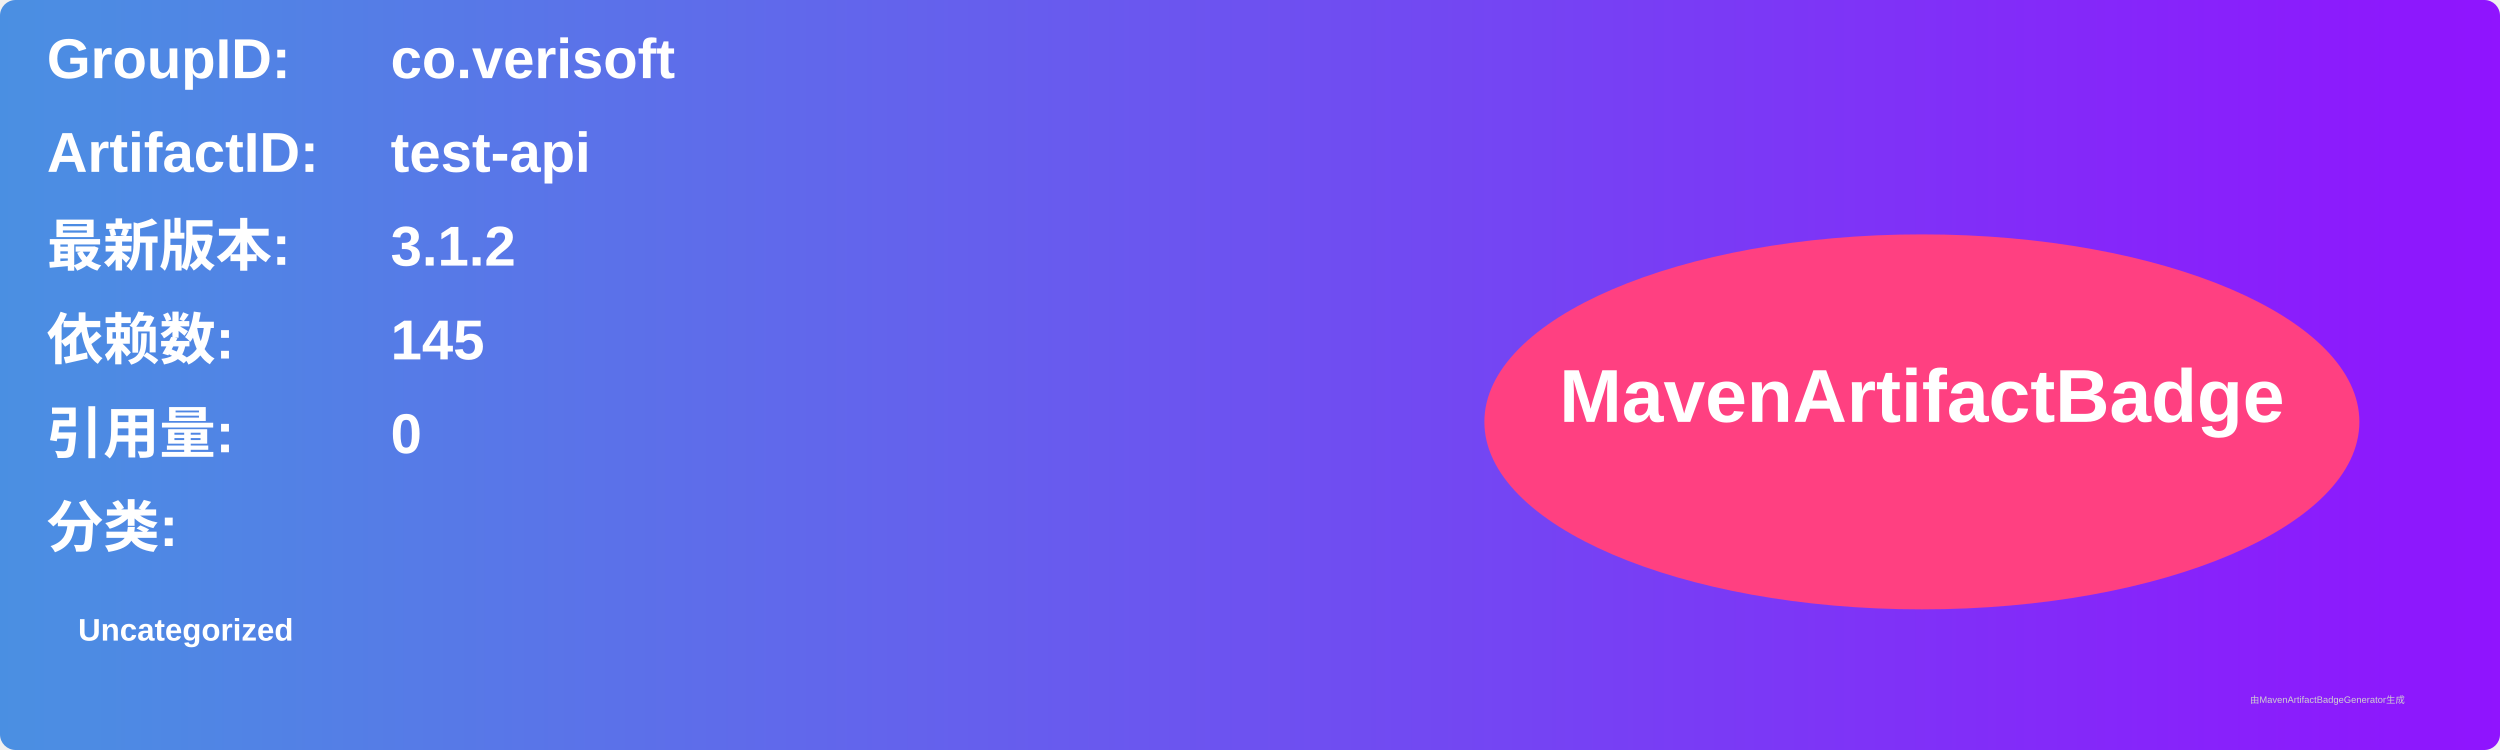
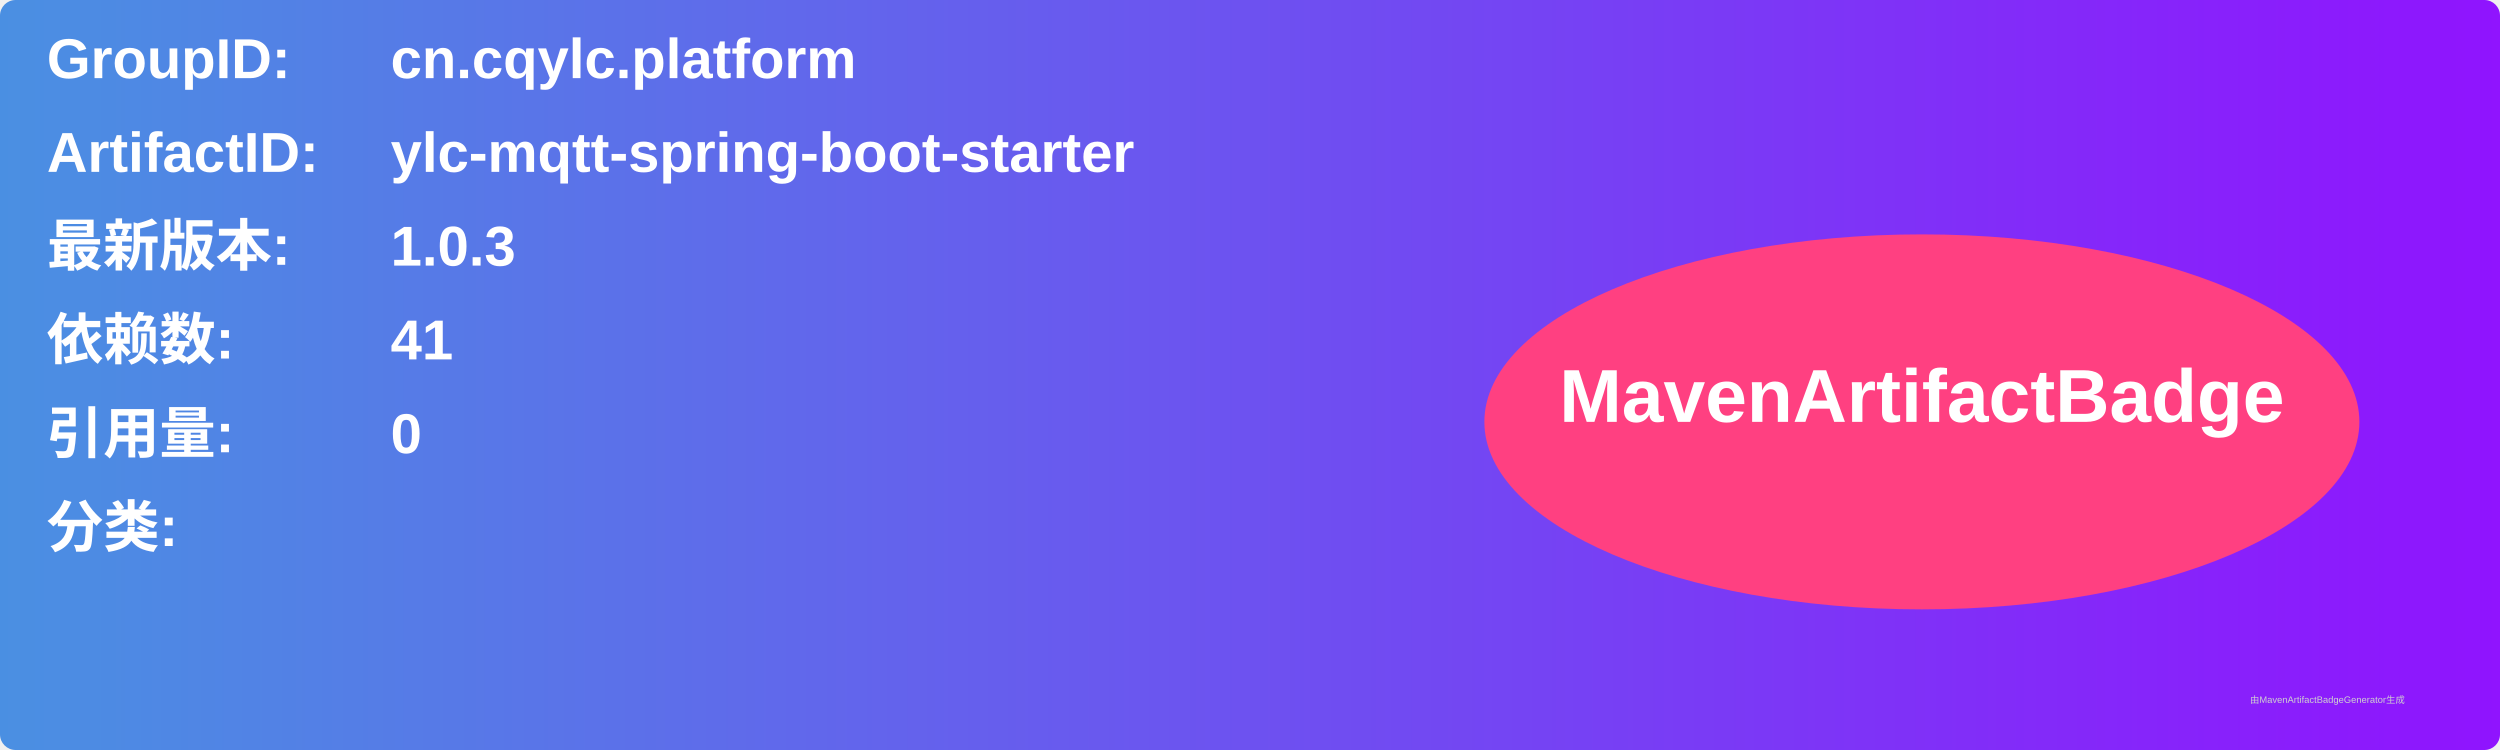
<svg xmlns="http://www.w3.org/2000/svg" width="800" height="240" viewBox="0 0 800 240">
  <linearGradient id="grad" x1="0%" y1="0%" x2="100%" y2="0%">
    <stop offset="0%" stop-color="#4a90e2" />
    <stop offset="100%" stop-color="#9013fe" />
  </linearGradient>
  <rect width="100%" height="100%" rx="5" ry="5" fill="url(#grad)" />
  <g transform="translate(15, 15)">
    <text x="0" y="10" font-family="Arial" font-size="18" fill="white" font-weight="bold" width="260">GroupID:</text>
-     <text x="110" y="10" font-family="Arial" font-size="18" fill="white" font-weight="bold" width="460">co.verisoft</text>
+     <text x="110" y="10" font-family="Arial" font-size="18" fill="white" font-weight="bold" width="460">cn.cqylc.platform</text>
    <text x="0" y="40" font-family="Arial" font-size="18" fill="white" font-weight="bold" width="260">ArtifactID:</text>
-     <text x="110" y="40" font-family="Arial" font-size="18" fill="white" font-weight="bold" width="460">test-api</text>
+     <text x="110" y="40" font-family="Arial" font-size="18" fill="white" font-weight="bold" width="460">ylc-mqtt-spring-boot-starter</text>
    <text x="0" y="70" font-family="Arial" font-size="18" fill="white" font-weight="bold">最新版本:</text>
    <text x="110" y="70" font-family="Arial" font-size="18" fill="white" font-weight="bold">
-       <tspan font-weight="bold">3.1.2</tspan>
+       <tspan font-weight="bold">1.0.3</tspan>
    </text>
    <text x="0" y="100" font-family="Arial" font-size="18" fill="white" font-weight="bold">依赖数: </text>
    <text x="110" y="100" font-family="Arial" font-size="18" fill="white">
-       <tspan font-weight="bold">145</tspan>
+       <tspan font-weight="bold">41</tspan>
    </text>
    <text x="0" y="130" font-family="Arial" font-size="18" fill="white" font-weight="bold">引用量: </text>
    <text x="110" y="130" font-family="Arial" font-size="18" fill="white">
      <tspan font-weight="bold">0</tspan>
    </text>
    <text x="0" y="160" font-family="Arial" font-size="18" fill="white" font-weight="bold">分类:</text>
    <text x="10" y="190" font-family="Arial" font-size="10" fill="white">
-       <tspan font-weight="bold">Uncategorized</tspan>
+       <tspan font-weight="bold" />
    </text>
    <ellipse cx="600" cy="120" rx="140" ry="60" fill="#ff4081" />
    <text x="600" y="120" text-anchor="middle" font-family="Arial" font-size="24" fill="white" font-weight="bold">MavenArtifactBadge</text>
  </g>
  <text x="720" y="225" font-family="Arial" font-size="3" fill="#d0d0d0">由MavenArtifactBadgeGenerator生成</text>
</svg>
